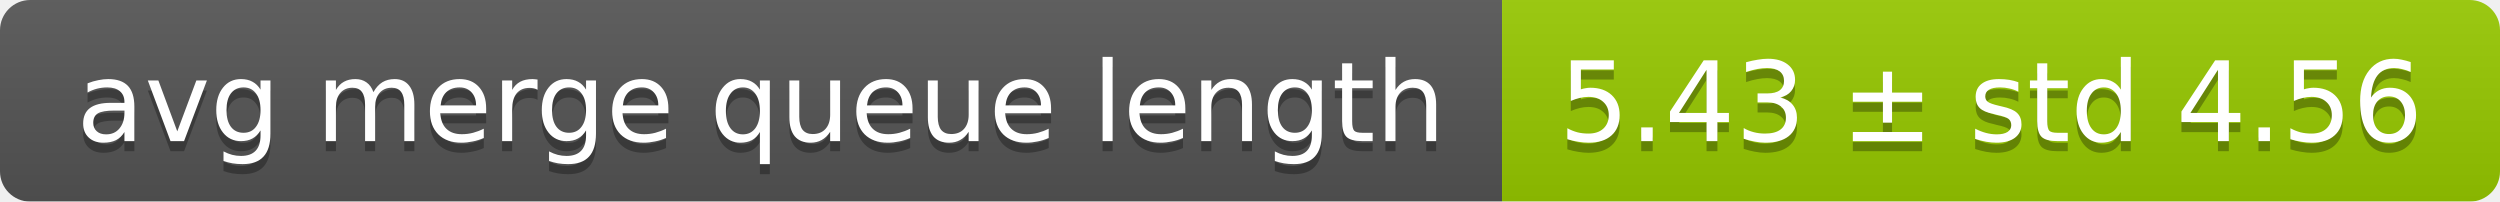
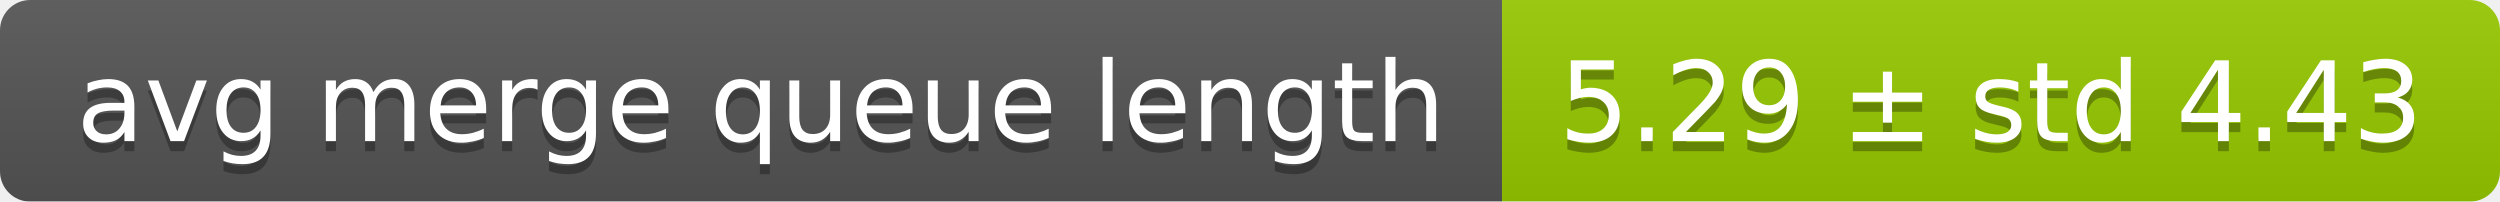
<svg xmlns="http://www.w3.org/2000/svg" width="248" height="20">
  <linearGradient id="smooth" x2="0" y2="100%">
    <stop offset="0" stop-color="#bbb" stop-opacity=".1" />
    <stop offset="1" stop-opacity=".1" />
  </linearGradient>
  <mask id="round">
    <rect width="248" height="20" rx="3" fill="#fff" />
  </mask>
  <g mask="url(#round)">
    <rect width="149" height="20" fill="#555" />
    <rect x="149" width="99" height="20" fill="#97ca00" />
    <rect width="248" height="20" fill="url(#smooth)" />
  </g>
  <g fill="#fff" text-anchor="middle" font-family="DejaVu Sans,Verdana,Geneva,sans-serif" font-size="11">
    <text x="75.5" y="15" fill="#010101" fill-opacity=".3">avg merge queue length</text>
    <text x="75.5" y="14">avg merge queue length</text>
-     <text x="197.5" y="15" fill="#010101" fill-opacity=".3">5.43 ± std 4.56</text>
-     <text x="197.5" y="14">5.43 ± std 4.56</text>
+     <text x="197.5" y="15" fill="#010101" fill-opacity=".3">5.29 ± std 4.43</text>
+     <text x="197.5" y="14">5.29 ± std 4.43</text>
  </g>
</svg>
